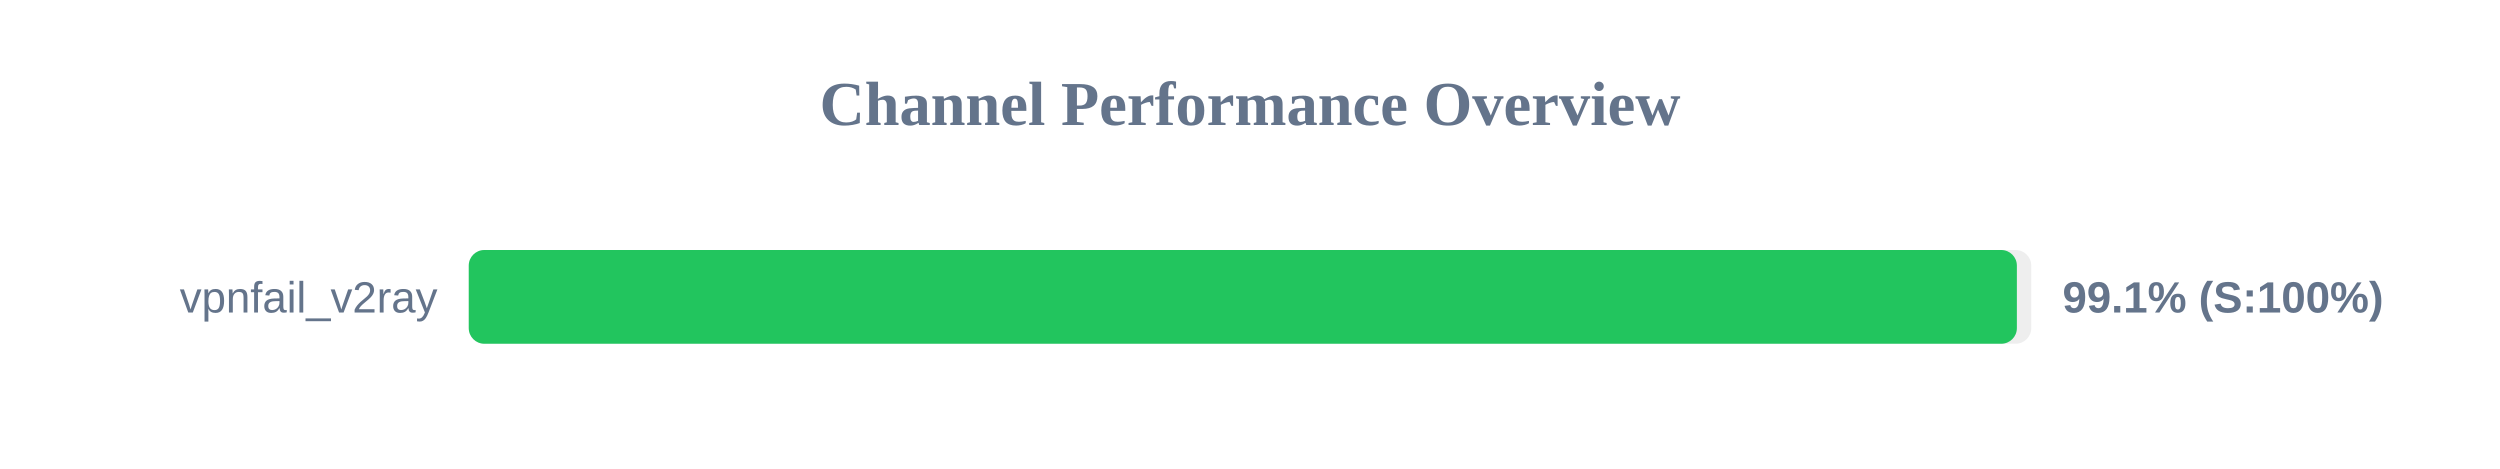
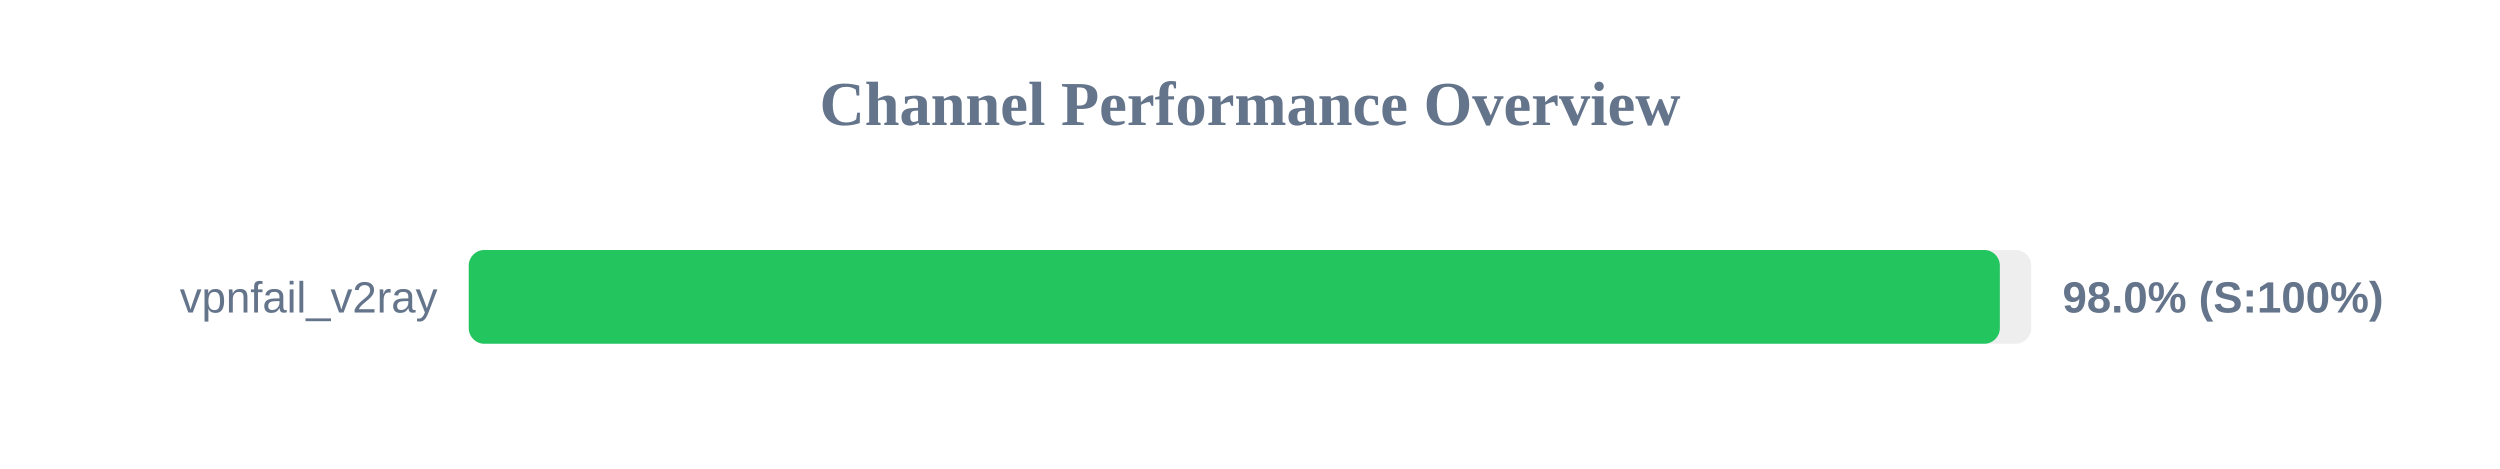
<svg xmlns="http://www.w3.org/2000/svg" width="800" height="150" version="1.1">
  <style>
        .row { font: 14px Arial; fill: #64748b; }
        .score { font: bold 14px Arial; fill: #64748b; }
    </style>
  <text x="400" y="40" text-anchor="middle" font-size="20px" font-weight="bold" fill="#64748b">Channel Performance Overview</text>
  <rect x="150" y="80" width="500" height="30" fill="#eee" rx="5" />
-   <rect x="150" y="80" width="495.4" height="30" fill="#22c55e" rx="5" />
+   <rect x="150" y="80" width="489.95" height="30" fill="#22c55e" rx="5" />
  <text x="140" y="100" text-anchor="end" class="row">vpnfail_v2ray</text>
-   <text x="660" y="100" text-anchor="start" class="score">99.1% (S:100%)</text>
+   <text x="660" y="100" text-anchor="start" class="score">98.0% (S:100%)</text>
</svg>
